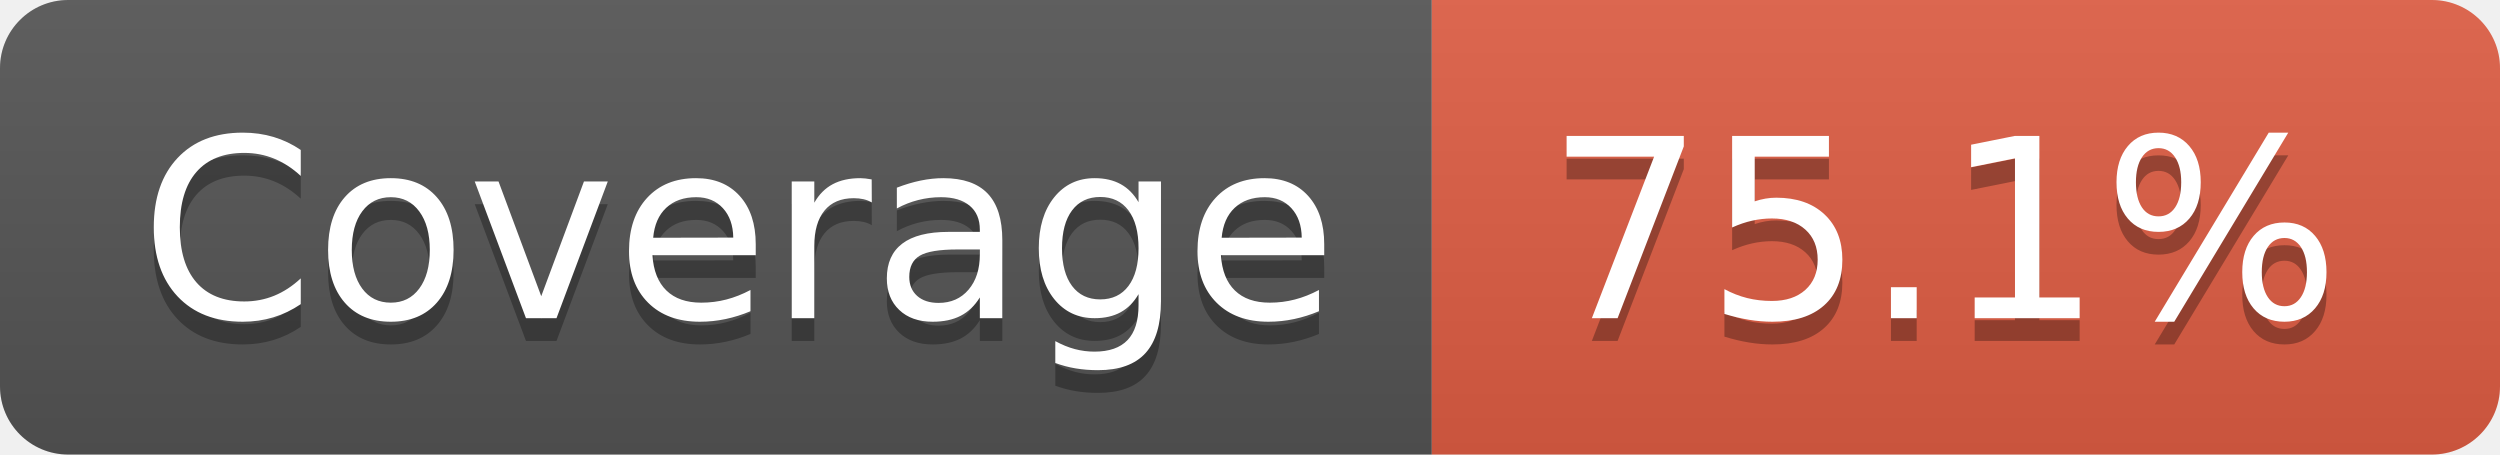
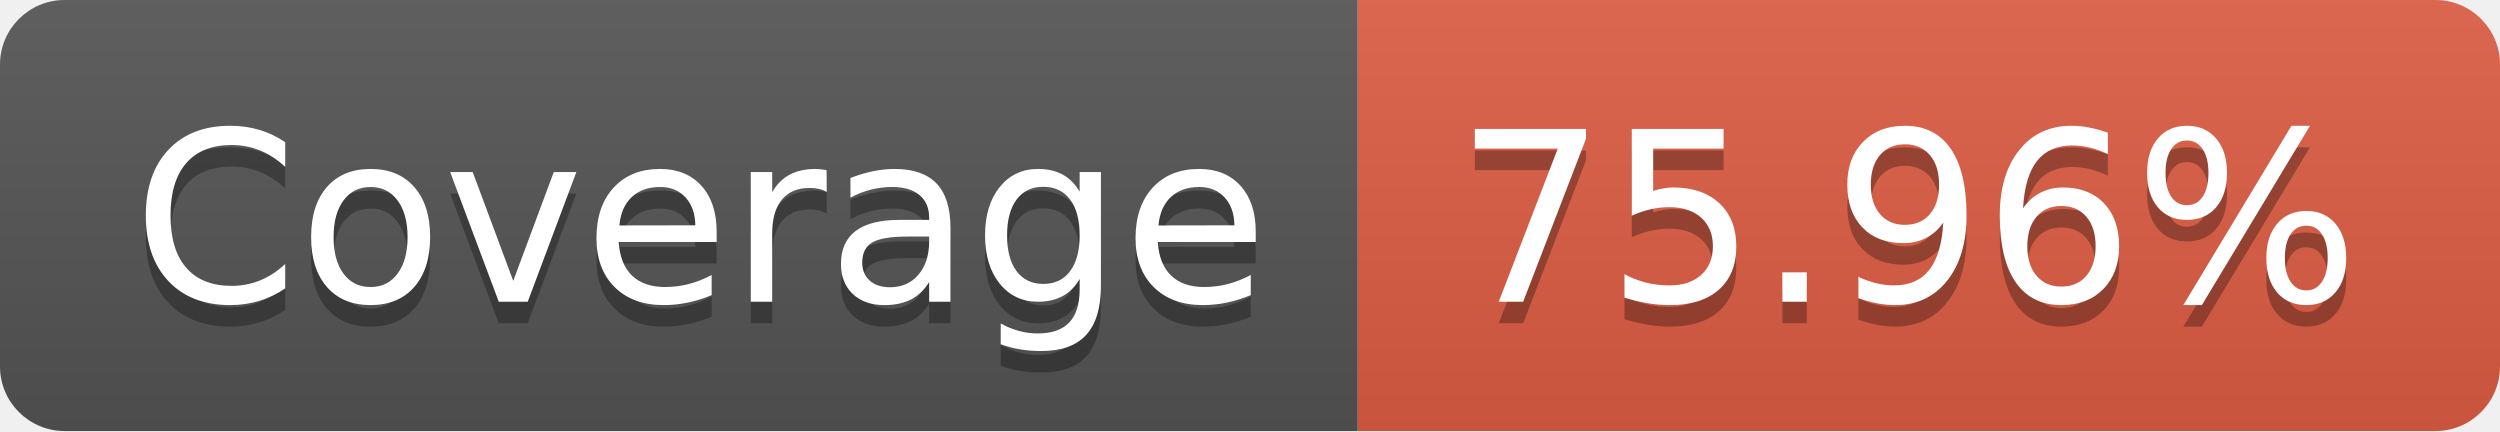
- <svg xmlns="http://www.w3.org/2000/svg" width="110" height="20" role="img" aria-label="Coverage: 75.1%">
+ <svg xmlns="http://www.w3.org/2000/svg" width="116" height="20" role="img" aria-label="Coverage: 75.96%">
  <linearGradient id="s" x2="0" y2="100%">
    <stop offset="0" stop-color="#bbb" stop-opacity=".1" />
    <stop offset="1" stop-opacity=".1" />
  </linearGradient>
  <clipPath id="r">
-     <rect width="110" height="20" rx="3" fill="#fff" />
+     <rect width="116" height="20" rx="3" fill="#fff" />
  </clipPath>
  <g clip-path="url(#r)">
    <rect width="63" height="20" fill="#555" />
-     <rect x="63" width="47" height="20" fill="#e05d44" />
-     <rect width="110" height="20" fill="url(#s)" />
+     <rect x="63" width="53" height="20" fill="#e05d44" />
+     <rect width="116" height="20" fill="url(#s)" />
  </g>
  <g fill="#fff" text-anchor="middle" font-family="Verdana,Geneva,DejaVu Sans,sans-serif" text-rendering="geometricPrecision" font-size="110">
    <text aria-hidden="true" x="325" y="150" fill="#010101" fill-opacity=".3" transform="scale(.1)" textLength="530">Coverage</text>
    <text x="325" y="140" transform="scale(.1)" fill="#fff" textLength="530">Coverage</text>
-     <text aria-hidden="true" x="855" y="150" fill="#010101" fill-opacity=".3" transform="scale(.1)" textLength="370">75.1%</text>
-     <text x="855" y="140" transform="scale(.1)" fill="#fff" textLength="370">75.1%</text>
+     <text aria-hidden="true" x="885" y="150" fill="#010101" fill-opacity=".3" transform="scale(.1)" textLength="430">75.96%</text>
+     <text x="885" y="140" transform="scale(.1)" fill="#fff" textLength="430">75.96%</text>
  </g>
</svg>
